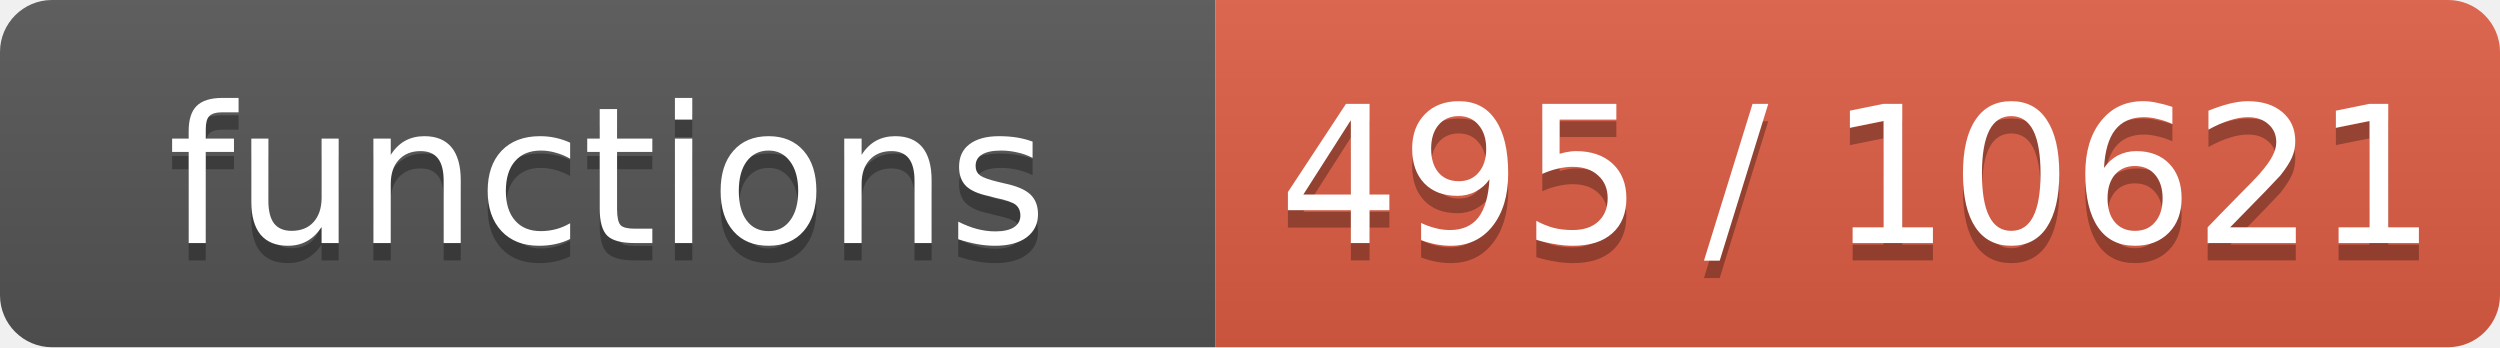
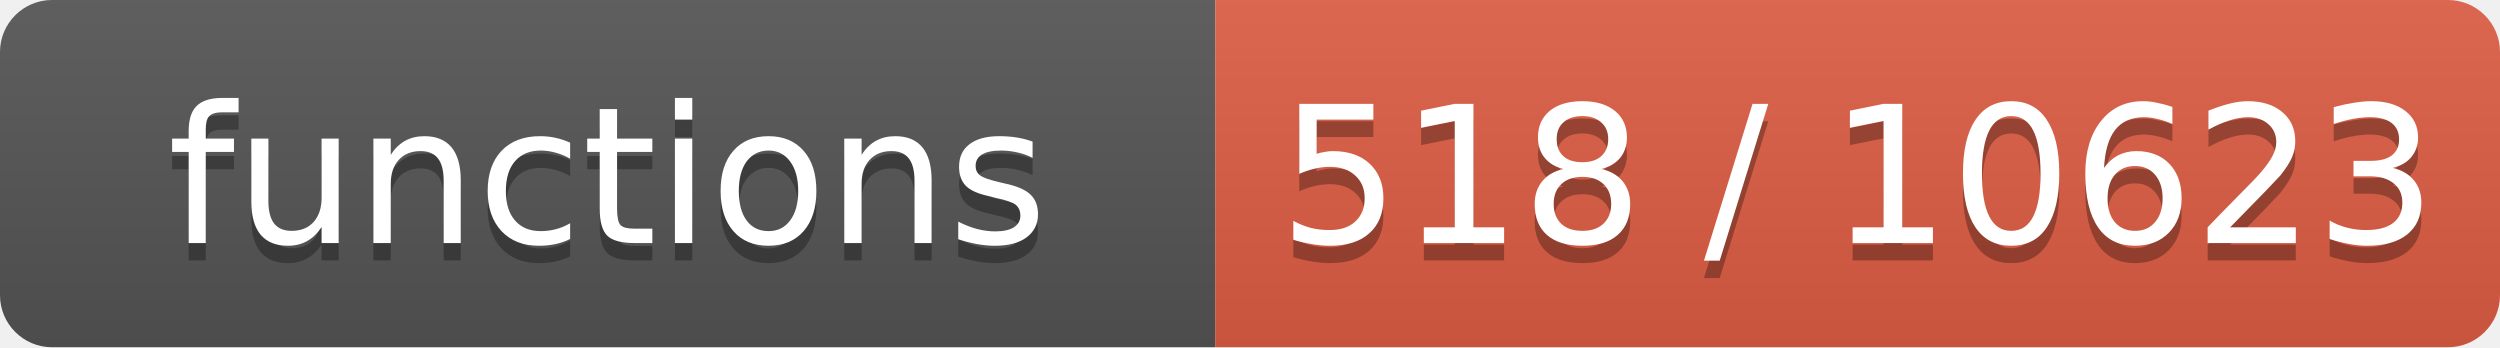
- <svg xmlns="http://www.w3.org/2000/svg" width="144" height="20" role="img" aria-label="functions: 495 / 10621">
+ <svg xmlns="http://www.w3.org/2000/svg" width="144" height="20" role="img" aria-label="functions: 518 / 10623">
  <linearGradient id="s" x2="0" y2="100%">
    <stop offset="0" stop-color="#bbb" stop-opacity=".1" />
    <stop offset="1" stop-opacity=".1" />
  </linearGradient>
  <clipPath id="r">
    <rect width="144" height="20" rx="3" fill="#fff" />
  </clipPath>
  <g clip-path="url(#r)">
    <rect width="70" height="20" fill="#555" />
    <rect x="70" width="74" height="20" fill="#e05d44" />
    <rect width="144" height="20" fill="url(#s)" />
  </g>
  <g fill="#fff" text-anchor="middle" font-family="Verdana,Geneva,DejaVu Sans,sans-serif" font-size="11">
    <text x="35.0" y="15" fill="#010101" fill-opacity=".3">functions</text>
    <text x="35.0" y="14">functions</text>
-     <text x="107.0" y="15" fill="#010101" fill-opacity=".3">495 / 10621</text>
-     <text x="107.0" y="14">495 / 10621</text>
+     <text x="107.0" y="15" fill="#010101" fill-opacity=".3">518 / 10623</text>
+     <text x="107.0" y="14">518 / 10623</text>
  </g>
</svg>
